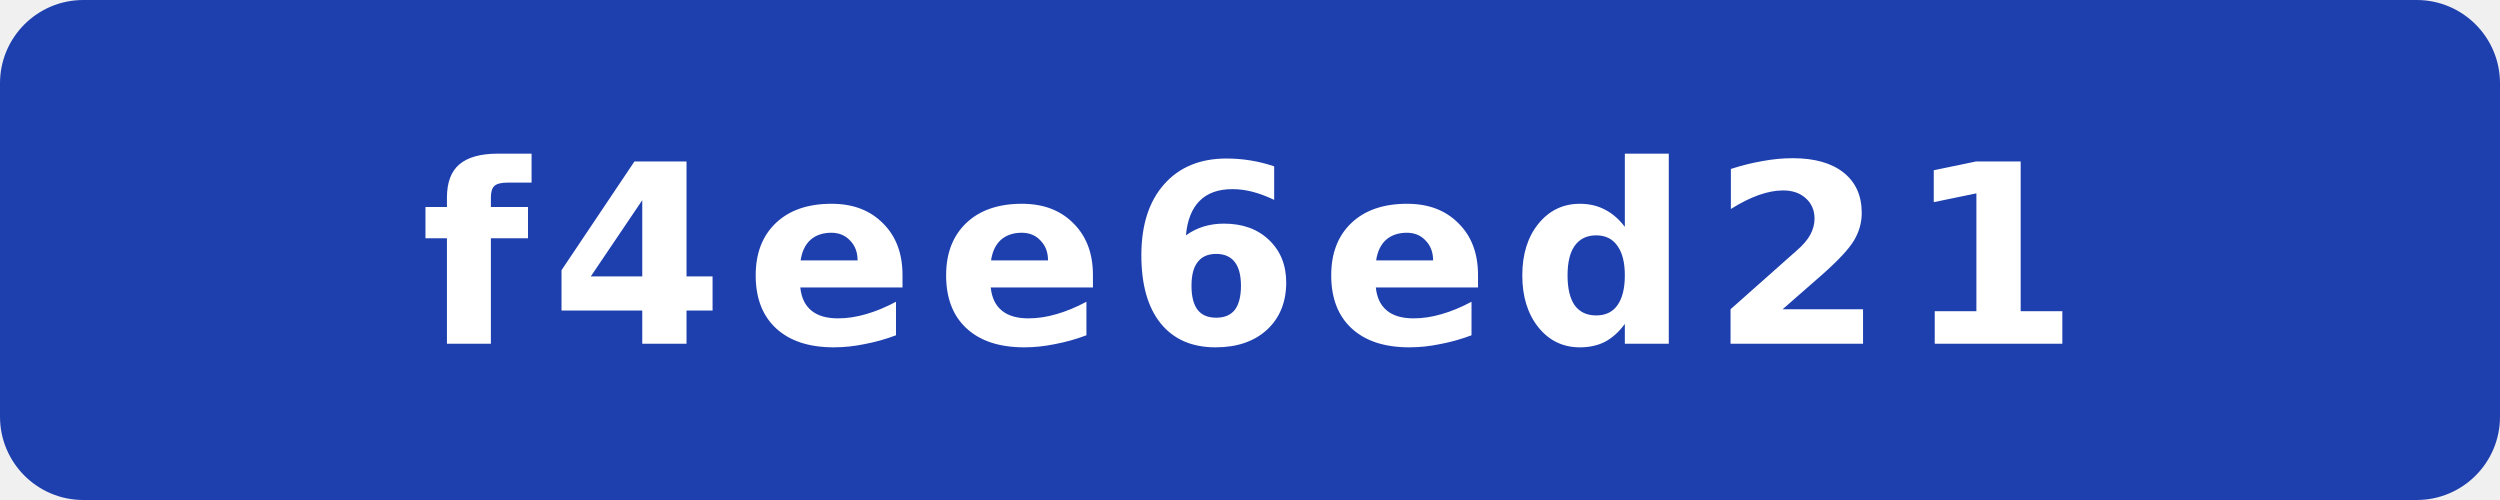
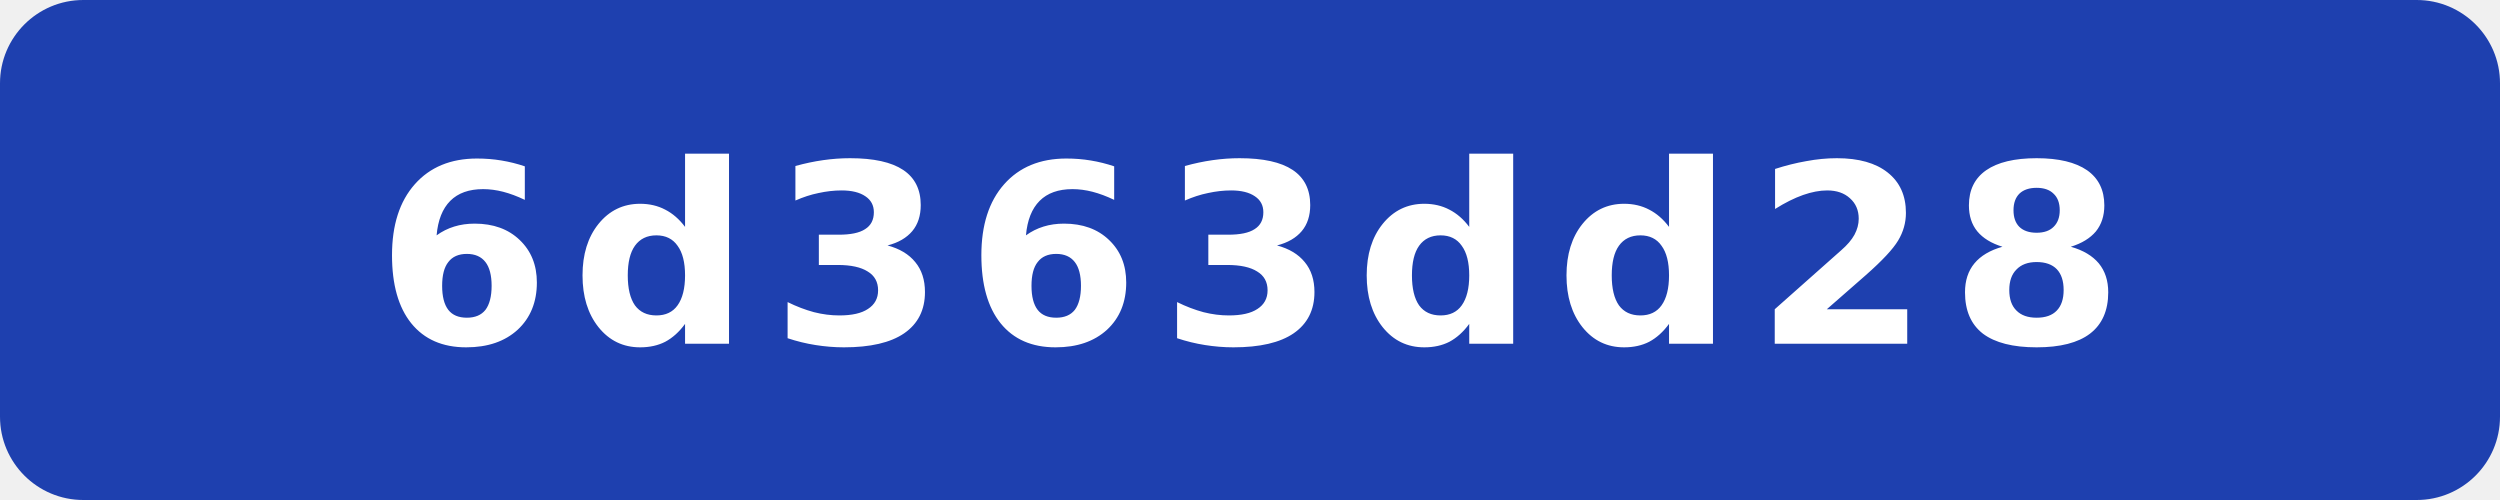
- <svg xmlns="http://www.w3.org/2000/svg" width="120" height="24" viewBox="0 0 120 24" role="img" aria-label="commit: f4ee6ed21">
+ <svg xmlns="http://www.w3.org/2000/svg" width="120" height="24" viewBox="0 0 120 24" role="img" aria-label="commit: 6d363dd28">
  <rect width="120" height="24" rx="4" fill="#1e40af" />
-   <text x="60" y="16.5" fill="#fff" text-anchor="middle" font-family="Verdana,Geneva,DejaVu Sans,sans-serif" font-size="12" font-weight="700" letter-spacing="1" textLength="71" lengthAdjust="spacingAndGlyphs">f4ee6ed21</text>
+   <text x="60" y="16.5" fill="#fff" text-anchor="middle" font-family="Verdana,Geneva,DejaVu Sans,sans-serif" font-size="12" font-weight="700" letter-spacing="1" textLength="71" lengthAdjust="spacingAndGlyphs">6d363dd28</text>
</svg>
